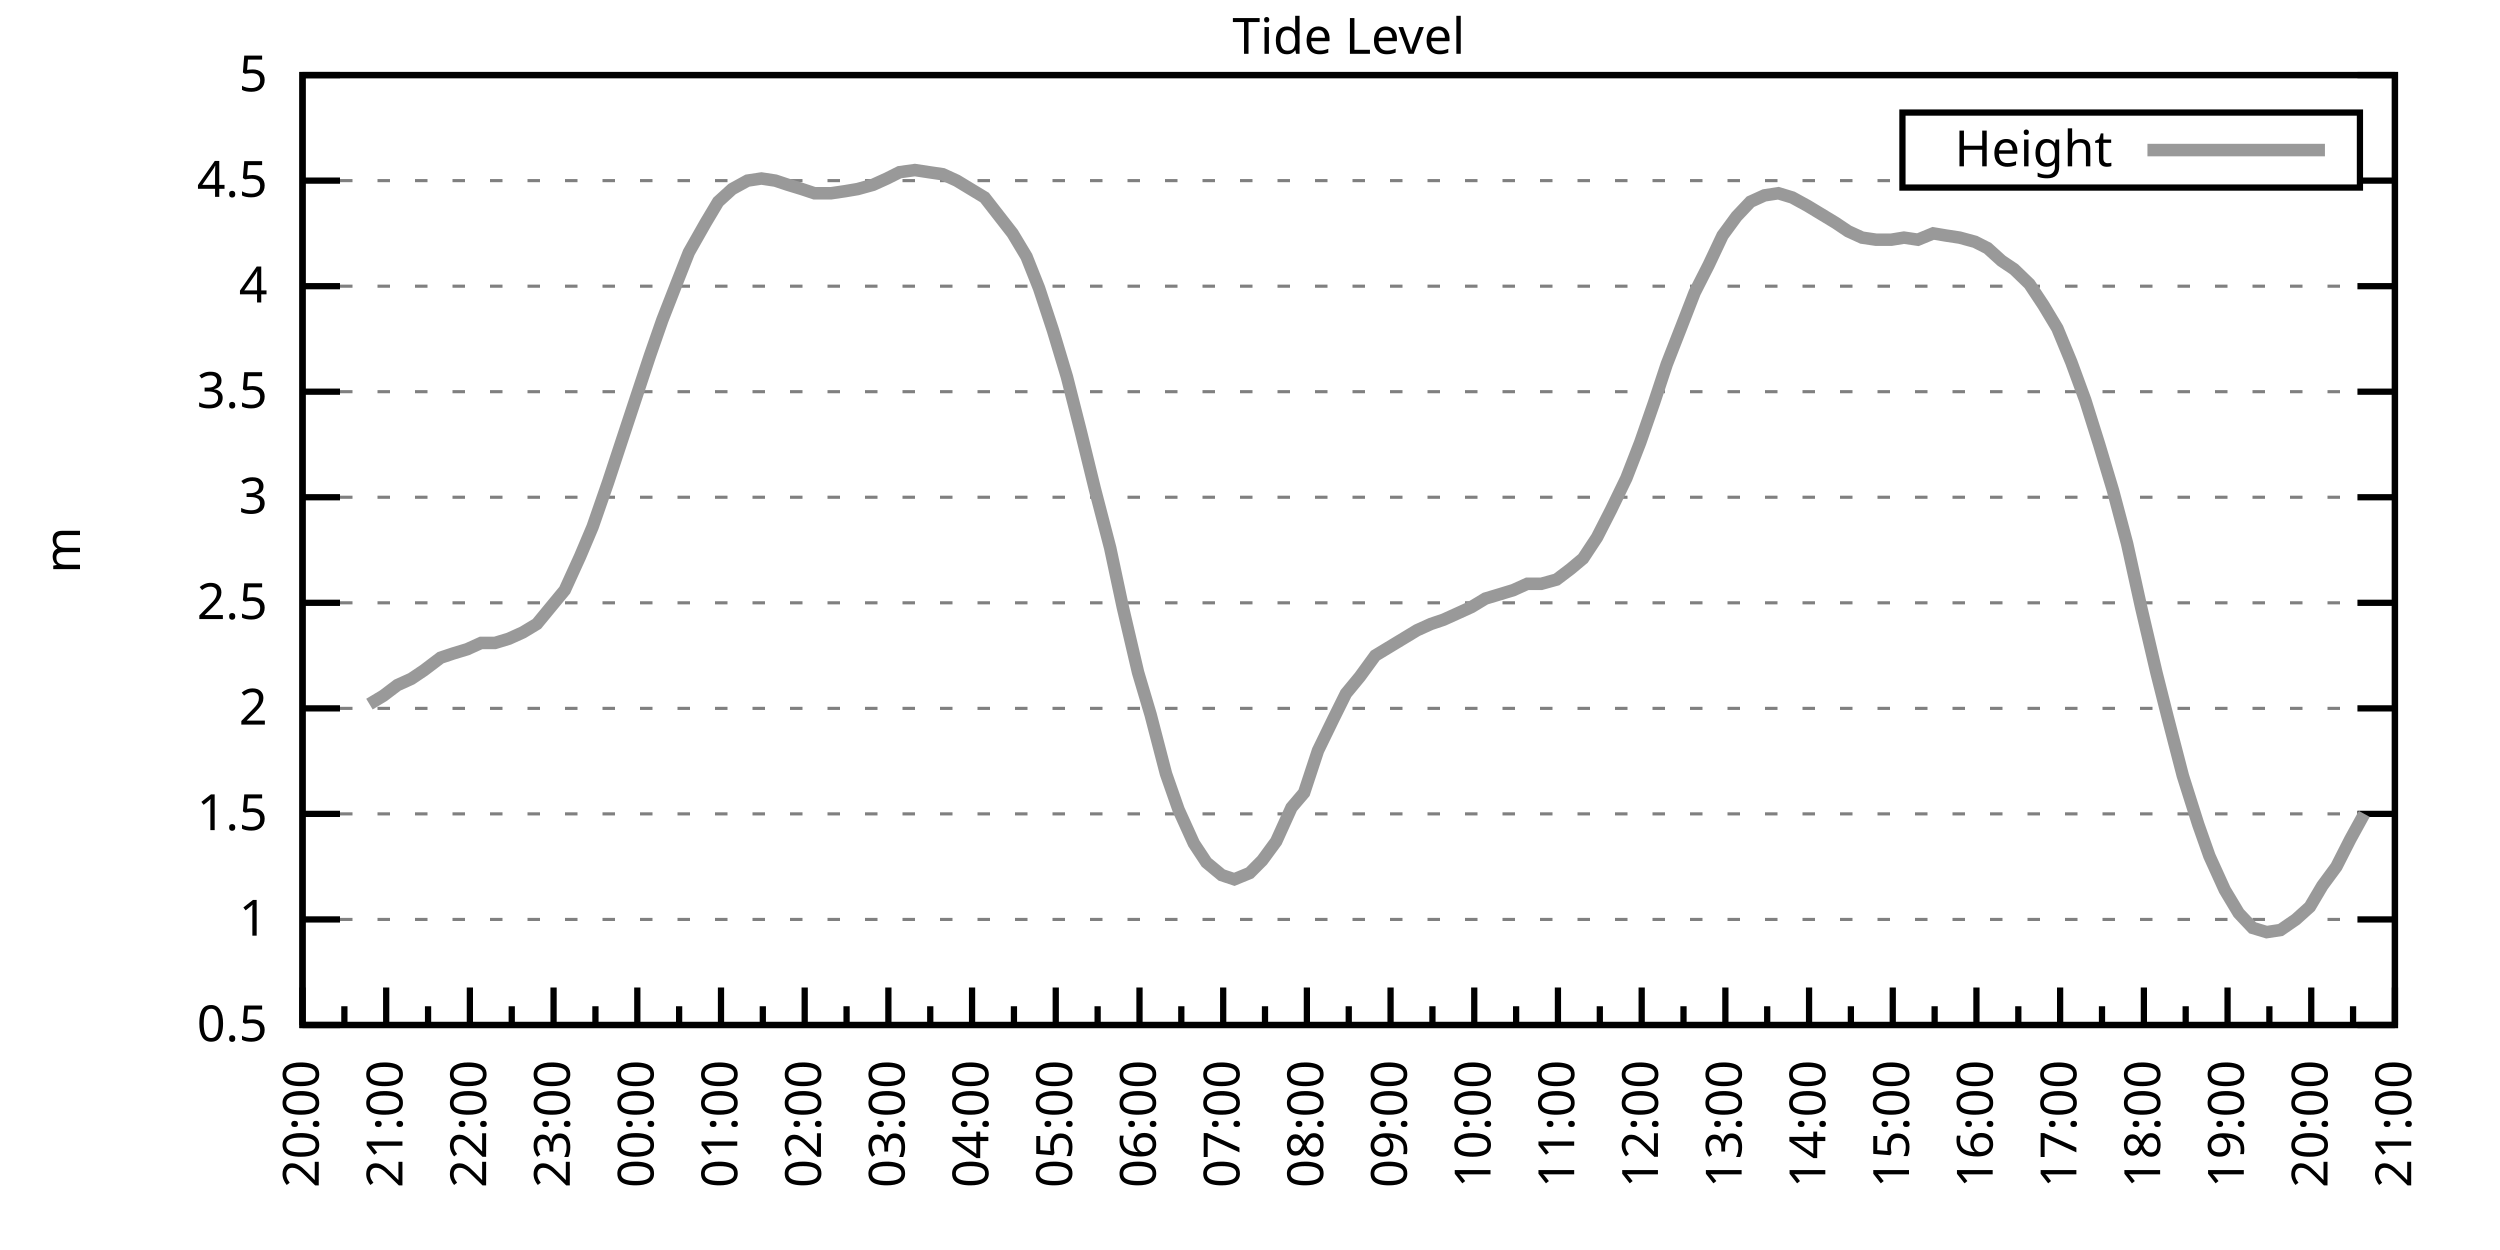
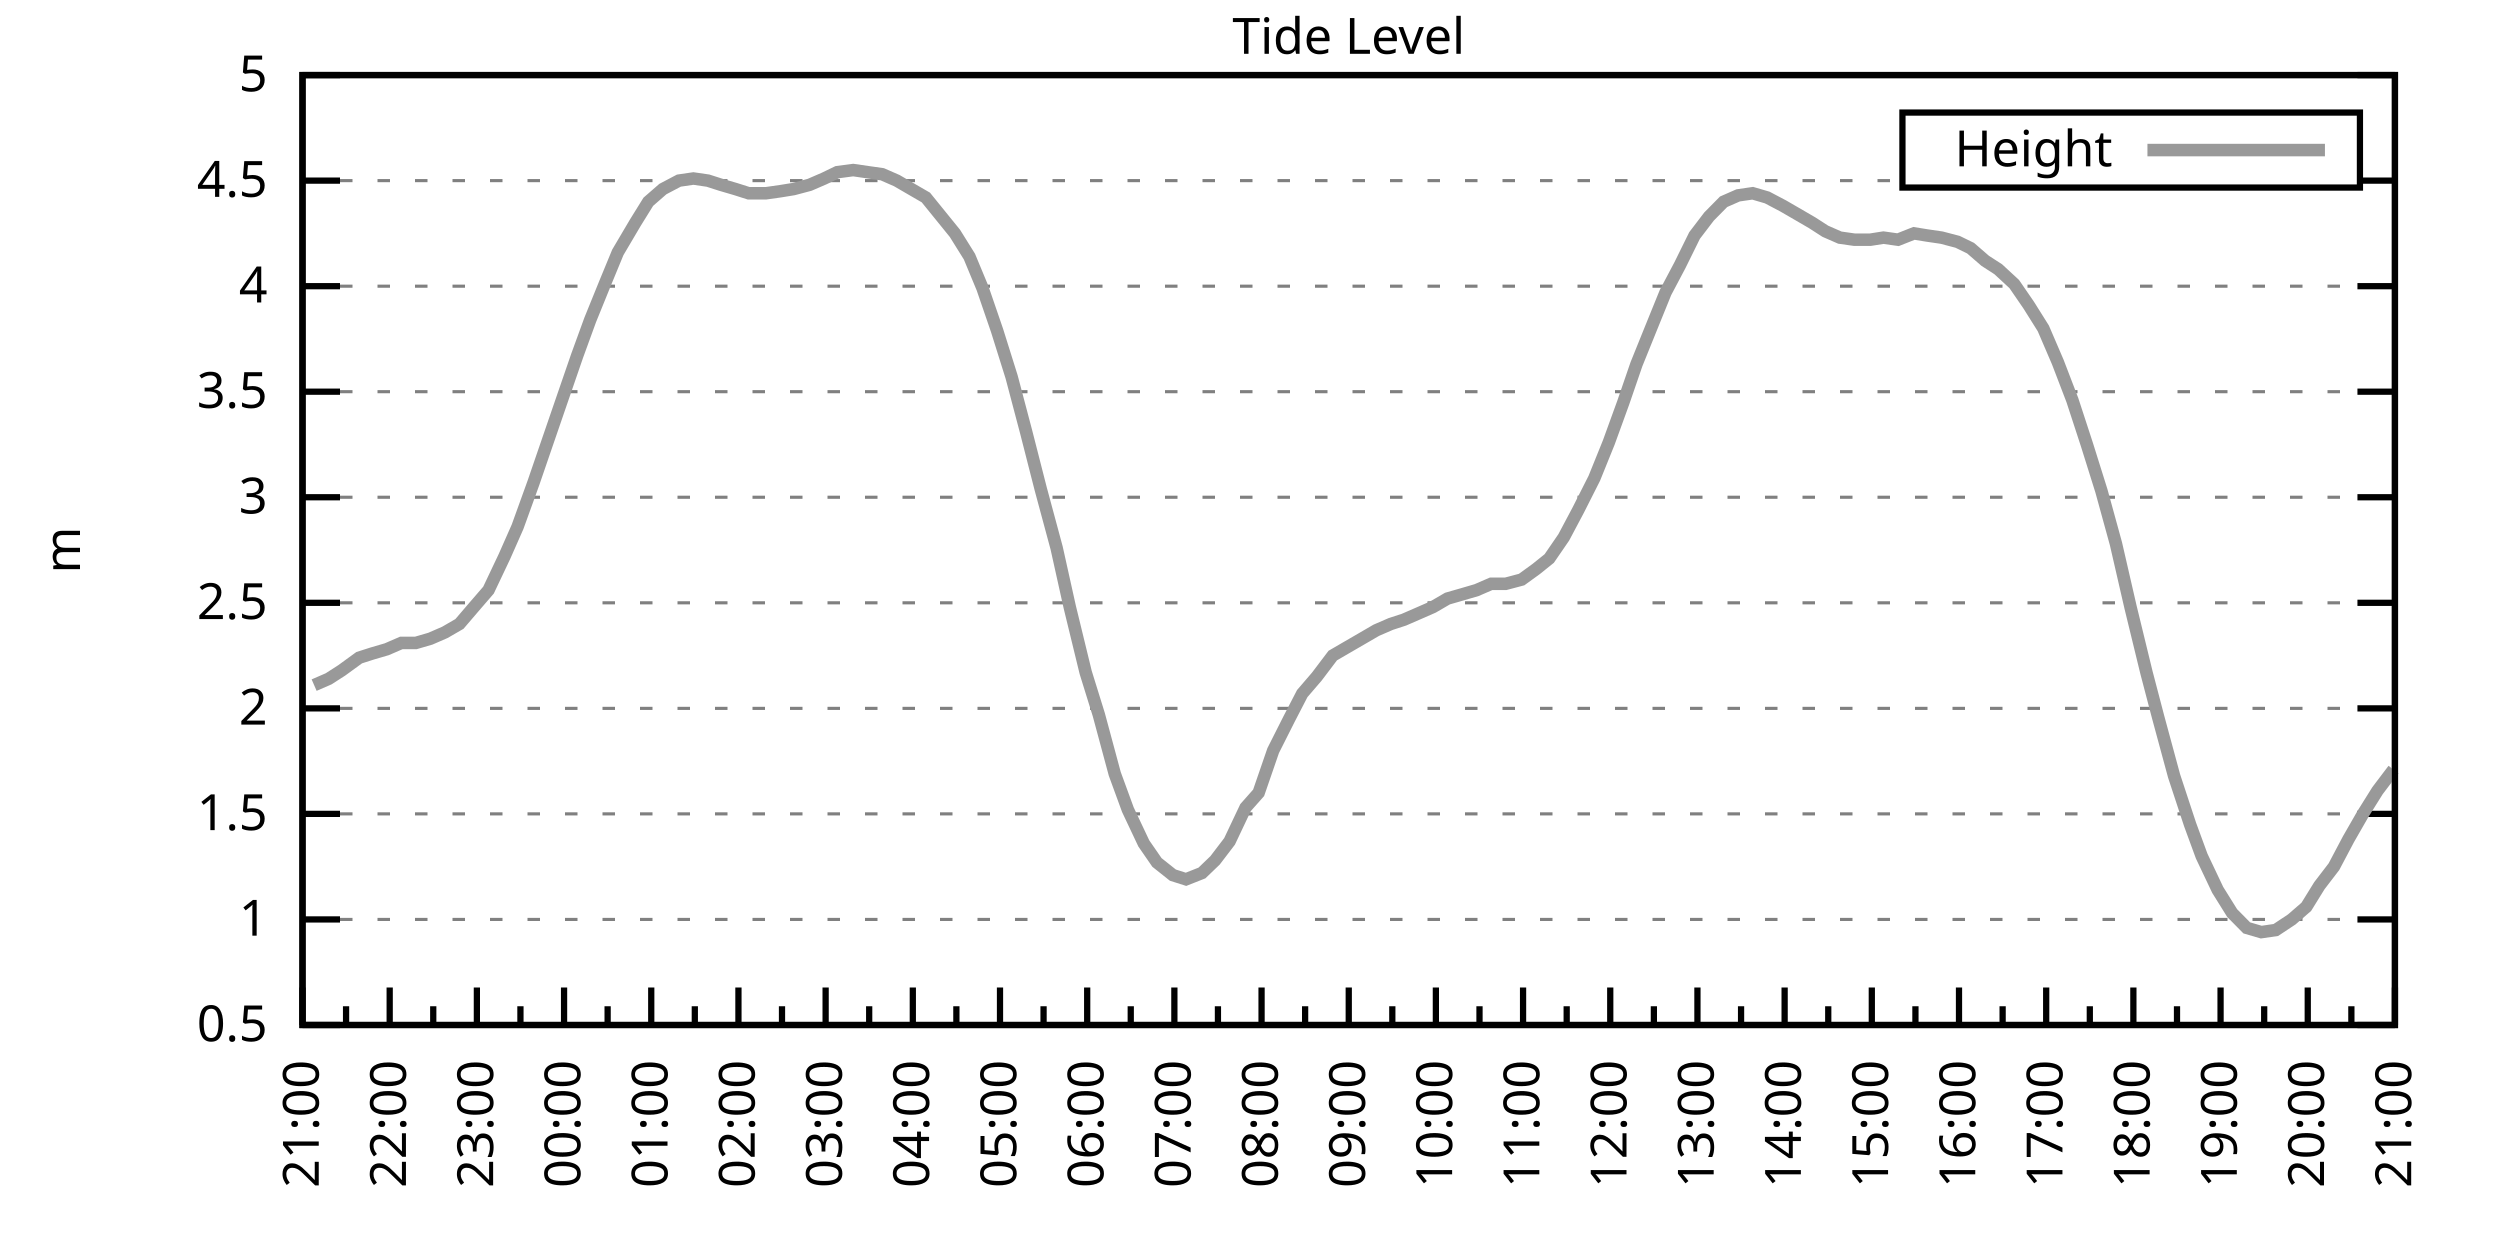
<svg xmlns="http://www.w3.org/2000/svg" xmlns:xlink="http://www.w3.org/1999/xlink" width="400" height="200" viewBox="0 0 400 200">
  <g id="gnuplot_canvas">
    <rect x="0" y="0" width="400" height="200" fill="none" />
    <defs>
      <circle id="gpDot" r="0.5" stroke-width="0.5" stroke="currentColor" />
      <path id="gpPt0" stroke-width="0.333" stroke="currentColor" d="M-1,0 h2 M0,-1 v2" />
      <path id="gpPt1" stroke-width="0.333" stroke="currentColor" d="M-1,-1 L1,1 M1,-1 L-1,1" />
      <path id="gpPt2" stroke-width="0.333" stroke="currentColor" d="M-1,0 L1,0 M0,-1 L0,1 M-1,-1 L1,1 M-1,1 L1,-1" />
      <rect id="gpPt3" stroke-width="0.333" stroke="currentColor" x="-1" y="-1" width="2" height="2" />
      <rect id="gpPt4" stroke-width="0.333" stroke="currentColor" fill="currentColor" x="-1" y="-1" width="2" height="2" />
      <circle id="gpPt5" stroke-width="0.333" stroke="currentColor" cx="0" cy="0" r="1" />
      <use xlink:href="#gpPt5" id="gpPt6" fill="currentColor" stroke="none" />
      <path id="gpPt7" stroke-width="0.333" stroke="currentColor" d="M0,-1.33 L-1.33,0.67 L1.33,0.67 z" />
      <use xlink:href="#gpPt7" id="gpPt8" fill="currentColor" stroke="none" />
      <use xlink:href="#gpPt7" id="gpPt9" stroke="currentColor" transform="rotate(180)" />
      <use xlink:href="#gpPt9" id="gpPt10" fill="currentColor" stroke="none" />
      <use xlink:href="#gpPt3" id="gpPt11" stroke="currentColor" transform="rotate(45)" />
      <use xlink:href="#gpPt11" id="gpPt12" fill="currentColor" stroke="none" />
      <path id="gpPt13" stroke-width="0.333" stroke="currentColor" d="M0,1.330 L1.265,0.411 L0.782,-1.067 L-0.782,-1.076 L-1.265,0.411 z" />
      <use xlink:href="#gpPt13" id="gpPt14" fill="currentColor" stroke="none" />
      <filter id="textbox" filterUnits="objectBoundingBox" x="0" y="0" height="1" width="1">
        <feFlood flood-color="white" flood-opacity="1" result="bgnd" />
        <feComposite in="SourceGraphic" in2="bgnd" operator="atop" />
      </filter>
      <filter id="greybox" filterUnits="objectBoundingBox" x="0" y="0" height="1" width="1">
        <feFlood flood-color="lightgrey" flood-opacity="1" result="grey" />
        <feComposite in="SourceGraphic" in2="grey" operator="atop" />
      </filter>
    </defs>
    <g fill="none" color="white" stroke="currentColor" stroke-width="1.00" stroke-linecap="butt" stroke-linejoin="miter">
</g>
    <g fill="none" color="black" stroke="currentColor" stroke-width="1.00" stroke-linecap="butt" stroke-linejoin="miter">
      <g stroke="none" shape-rendering="crispEdges">
        <polygon fill="rgb(255, 255, 255)" points="48.40,164.00 383.18,164.00 383.18,12.02 48.40,12.02 " />
      </g>
    </g>
    <g fill="none" color="black" stroke="currentColor" stroke-width="1.00" stroke-linecap="butt" stroke-linejoin="miter">
</g>
    <g fill="none" color="black" stroke="black" stroke-width="0.50" stroke-linecap="butt" stroke-linejoin="miter">
</g>
    <g fill="none" color="gray" stroke="currentColor" stroke-width="0.50" stroke-linecap="butt" stroke-linejoin="miter">
      <path stroke="gray" stroke-dasharray="2,4" class="gridline" d="M48.40,164.00 L383.19,164.00  " />
    </g>
    <g fill="none" color="gray" stroke="gray" stroke-width="1.00" stroke-linecap="butt" stroke-linejoin="miter">
</g>
    <g fill="none" color="black" stroke="currentColor" stroke-width="1.00" stroke-linecap="butt" stroke-linejoin="miter">
      <path stroke="black" d="M48.40,164.00 L54.40,164.00 M383.19,164.00 L377.19,164.00  " />
      <g transform="translate(42.80,166.60)" stroke="none" fill="black" font-family="Sans" font-size="8.00" text-anchor="end">
        <text>
          <tspan font-family="Sans"> 0.5</tspan>
        </text>
      </g>
    </g>
    <g fill="none" color="black" stroke="currentColor" stroke-width="1.00" stroke-linecap="butt" stroke-linejoin="miter">
</g>
    <g fill="none" color="black" stroke="black" stroke-width="0.50" stroke-linecap="butt" stroke-linejoin="miter">
</g>
    <g fill="none" color="gray" stroke="currentColor" stroke-width="0.50" stroke-linecap="butt" stroke-linejoin="miter">
      <path stroke="gray" stroke-dasharray="2,4" class="gridline" d="M48.40,147.11 L383.19,147.11  " />
    </g>
    <g fill="none" color="gray" stroke="gray" stroke-width="1.00" stroke-linecap="butt" stroke-linejoin="miter">
</g>
    <g fill="none" color="black" stroke="currentColor" stroke-width="1.00" stroke-linecap="butt" stroke-linejoin="miter">
      <path stroke="black" d="M48.40,147.11 L54.40,147.11 M383.19,147.11 L377.19,147.11  " />
      <g transform="translate(42.80,149.71)" stroke="none" fill="black" font-family="Sans" font-size="8.00" text-anchor="end">
        <text>
          <tspan font-family="Sans"> 1</tspan>
        </text>
      </g>
    </g>
    <g fill="none" color="black" stroke="currentColor" stroke-width="1.00" stroke-linecap="butt" stroke-linejoin="miter">
</g>
    <g fill="none" color="black" stroke="black" stroke-width="0.50" stroke-linecap="butt" stroke-linejoin="miter">
</g>
    <g fill="none" color="gray" stroke="currentColor" stroke-width="0.50" stroke-linecap="butt" stroke-linejoin="miter">
      <path stroke="gray" stroke-dasharray="2,4" class="gridline" d="M48.40,130.22 L383.19,130.22  " />
    </g>
    <g fill="none" color="gray" stroke="gray" stroke-width="1.00" stroke-linecap="butt" stroke-linejoin="miter">
</g>
    <g fill="none" color="black" stroke="currentColor" stroke-width="1.00" stroke-linecap="butt" stroke-linejoin="miter">
      <path stroke="black" d="M48.40,130.22 L54.40,130.22 M383.19,130.22 L377.19,130.22  " />
      <g transform="translate(42.80,132.82)" stroke="none" fill="black" font-family="Sans" font-size="8.00" text-anchor="end">
        <text>
          <tspan font-family="Sans"> 1.5</tspan>
        </text>
      </g>
    </g>
    <g fill="none" color="black" stroke="currentColor" stroke-width="1.00" stroke-linecap="butt" stroke-linejoin="miter">
</g>
    <g fill="none" color="black" stroke="black" stroke-width="0.50" stroke-linecap="butt" stroke-linejoin="miter">
</g>
    <g fill="none" color="gray" stroke="currentColor" stroke-width="0.50" stroke-linecap="butt" stroke-linejoin="miter">
      <path stroke="gray" stroke-dasharray="2,4" class="gridline" d="M48.40,113.34 L383.19,113.34  " />
    </g>
    <g fill="none" color="gray" stroke="gray" stroke-width="1.00" stroke-linecap="butt" stroke-linejoin="miter">
</g>
    <g fill="none" color="black" stroke="currentColor" stroke-width="1.00" stroke-linecap="butt" stroke-linejoin="miter">
      <path stroke="black" d="M48.40,113.34 L54.40,113.34 M383.19,113.34 L377.19,113.34  " />
      <g transform="translate(42.80,115.94)" stroke="none" fill="black" font-family="Sans" font-size="8.00" text-anchor="end">
        <text>
          <tspan font-family="Sans"> 2</tspan>
        </text>
      </g>
    </g>
    <g fill="none" color="black" stroke="currentColor" stroke-width="1.00" stroke-linecap="butt" stroke-linejoin="miter">
</g>
    <g fill="none" color="black" stroke="black" stroke-width="0.50" stroke-linecap="butt" stroke-linejoin="miter">
</g>
    <g fill="none" color="gray" stroke="currentColor" stroke-width="0.50" stroke-linecap="butt" stroke-linejoin="miter">
      <path stroke="gray" stroke-dasharray="2,4" class="gridline" d="M48.40,96.45 L383.19,96.45  " />
    </g>
    <g fill="none" color="gray" stroke="gray" stroke-width="1.00" stroke-linecap="butt" stroke-linejoin="miter">
</g>
    <g fill="none" color="black" stroke="currentColor" stroke-width="1.00" stroke-linecap="butt" stroke-linejoin="miter">
      <path stroke="black" d="M48.40,96.45 L54.40,96.45 M383.19,96.45 L377.19,96.45  " />
      <g transform="translate(42.80,99.05)" stroke="none" fill="black" font-family="Sans" font-size="8.00" text-anchor="end">
        <text>
          <tspan font-family="Sans"> 2.5</tspan>
        </text>
      </g>
    </g>
    <g fill="none" color="black" stroke="currentColor" stroke-width="1.00" stroke-linecap="butt" stroke-linejoin="miter">
</g>
    <g fill="none" color="black" stroke="black" stroke-width="0.50" stroke-linecap="butt" stroke-linejoin="miter">
</g>
    <g fill="none" color="gray" stroke="currentColor" stroke-width="0.50" stroke-linecap="butt" stroke-linejoin="miter">
      <path stroke="gray" stroke-dasharray="2,4" class="gridline" d="M48.40,79.56 L383.19,79.56  " />
    </g>
    <g fill="none" color="gray" stroke="gray" stroke-width="1.00" stroke-linecap="butt" stroke-linejoin="miter">
</g>
    <g fill="none" color="black" stroke="currentColor" stroke-width="1.00" stroke-linecap="butt" stroke-linejoin="miter">
      <path stroke="black" d="M48.40,79.56 L54.40,79.56 M383.19,79.56 L377.19,79.56  " />
      <g transform="translate(42.80,82.16)" stroke="none" fill="black" font-family="Sans" font-size="8.00" text-anchor="end">
        <text>
          <tspan font-family="Sans"> 3</tspan>
        </text>
      </g>
    </g>
    <g fill="none" color="black" stroke="currentColor" stroke-width="1.00" stroke-linecap="butt" stroke-linejoin="miter">
</g>
    <g fill="none" color="black" stroke="black" stroke-width="0.50" stroke-linecap="butt" stroke-linejoin="miter">
</g>
    <g fill="none" color="gray" stroke="currentColor" stroke-width="0.50" stroke-linecap="butt" stroke-linejoin="miter">
      <path stroke="gray" stroke-dasharray="2,4" class="gridline" d="M48.40,62.67 L383.19,62.67  " />
    </g>
    <g fill="none" color="gray" stroke="gray" stroke-width="1.00" stroke-linecap="butt" stroke-linejoin="miter">
</g>
    <g fill="none" color="black" stroke="currentColor" stroke-width="1.00" stroke-linecap="butt" stroke-linejoin="miter">
      <path stroke="black" d="M48.40,62.67 L54.40,62.67 M383.19,62.67 L377.19,62.67  " />
      <g transform="translate(42.80,65.27)" stroke="none" fill="black" font-family="Sans" font-size="8.00" text-anchor="end">
        <text>
          <tspan font-family="Sans"> 3.5</tspan>
        </text>
      </g>
    </g>
    <g fill="none" color="black" stroke="currentColor" stroke-width="1.00" stroke-linecap="butt" stroke-linejoin="miter">
</g>
    <g fill="none" color="black" stroke="black" stroke-width="0.50" stroke-linecap="butt" stroke-linejoin="miter">
</g>
    <g fill="none" color="gray" stroke="currentColor" stroke-width="0.50" stroke-linecap="butt" stroke-linejoin="miter">
      <path stroke="gray" stroke-dasharray="2,4" class="gridline" d="M48.40,45.79 L383.19,45.79  " />
    </g>
    <g fill="none" color="gray" stroke="gray" stroke-width="1.00" stroke-linecap="butt" stroke-linejoin="miter">
</g>
    <g fill="none" color="black" stroke="currentColor" stroke-width="1.00" stroke-linecap="butt" stroke-linejoin="miter">
      <path stroke="black" d="M48.40,45.79 L54.40,45.79 M383.19,45.79 L377.19,45.79  " />
      <g transform="translate(42.80,48.39)" stroke="none" fill="black" font-family="Sans" font-size="8.00" text-anchor="end">
        <text>
          <tspan font-family="Sans"> 4</tspan>
        </text>
      </g>
    </g>
    <g fill="none" color="black" stroke="currentColor" stroke-width="1.00" stroke-linecap="butt" stroke-linejoin="miter">
</g>
    <g fill="none" color="black" stroke="black" stroke-width="0.50" stroke-linecap="butt" stroke-linejoin="miter">
</g>
    <g fill="none" color="gray" stroke="currentColor" stroke-width="0.50" stroke-linecap="butt" stroke-linejoin="miter">
      <path stroke="gray" stroke-dasharray="2,4" class="gridline" d="M48.40,28.90 L304.39,28.90 M377.59,28.90 L383.19,28.90  " />
    </g>
    <g fill="none" color="gray" stroke="gray" stroke-width="1.00" stroke-linecap="butt" stroke-linejoin="miter">
</g>
    <g fill="none" color="black" stroke="currentColor" stroke-width="1.00" stroke-linecap="butt" stroke-linejoin="miter">
      <path stroke="black" d="M48.40,28.90 L54.40,28.90 M383.19,28.90 L377.19,28.90  " />
      <g transform="translate(42.80,31.50)" stroke="none" fill="black" font-family="Sans" font-size="8.00" text-anchor="end">
        <text>
          <tspan font-family="Sans"> 4.5</tspan>
        </text>
      </g>
    </g>
    <g fill="none" color="black" stroke="currentColor" stroke-width="1.00" stroke-linecap="butt" stroke-linejoin="miter">
</g>
    <g fill="none" color="black" stroke="black" stroke-width="0.50" stroke-linecap="butt" stroke-linejoin="miter">
</g>
    <g fill="none" color="gray" stroke="currentColor" stroke-width="0.50" stroke-linecap="butt" stroke-linejoin="miter">
      <path stroke="gray" stroke-dasharray="2,4" class="gridline" d="M48.40,12.01 L383.19,12.01  " />
    </g>
    <g fill="none" color="gray" stroke="gray" stroke-width="1.00" stroke-linecap="butt" stroke-linejoin="miter">
</g>
    <g fill="none" color="black" stroke="currentColor" stroke-width="1.00" stroke-linecap="butt" stroke-linejoin="miter">
      <path stroke="black" d="M48.40,12.01 L54.40,12.01 M383.19,12.01 L377.19,12.01  " />
      <g transform="translate(42.80,14.61)" stroke="none" fill="black" font-family="Sans" font-size="8.00" text-anchor="end">
        <text>
          <tspan font-family="Sans"> 5</tspan>
        </text>
      </g>
    </g>
    <g fill="none" color="black" stroke="currentColor" stroke-width="1.00" stroke-linecap="butt" stroke-linejoin="miter">
      <path stroke="black" d="M48.40,164.00 L48.40,158.00  " />
      <g transform="translate(51.00,169.60) rotate(270)" stroke="none" fill="black" font-family="Sans" font-size="8.00" text-anchor="end">
        <text>
+           <tspan font-family="Sans">21:00</tspan>
+         </text>
+       </g>
+     </g>
+     <g fill="none" color="black" stroke="currentColor" stroke-width="1.00" stroke-linecap="butt" stroke-linejoin="miter">
+       <path stroke="black" d="M55.37,164.00 L55.37,161.00 M62.35,164.00 L62.35,158.00  " />
+       <g transform="translate(64.95,169.60) rotate(270)" stroke="none" fill="black" font-family="Sans" font-size="8.00" text-anchor="end">
+         <text>
+           <tspan font-family="Sans">22:00</tspan>
+         </text>
+       </g>
+     </g>
+     <g fill="none" color="black" stroke="currentColor" stroke-width="1.00" stroke-linecap="butt" stroke-linejoin="miter">
+       <path stroke="black" d="M69.32,164.00 L69.32,161.00 M76.30,164.00 L76.30,158.00  " />
+       <g transform="translate(78.90,169.60) rotate(270)" stroke="none" fill="black" font-family="Sans" font-size="8.00" text-anchor="end">
+         <text>
+           <tspan font-family="Sans">23:00</tspan>
+         </text>
+       </g>
+     </g>
+     <g fill="none" color="black" stroke="currentColor" stroke-width="1.00" stroke-linecap="butt" stroke-linejoin="miter">
+       <path stroke="black" d="M83.27,164.00 L83.27,161.00 M90.25,164.00 L90.25,158.00  " />
+       <g transform="translate(92.85,169.60) rotate(270)" stroke="none" fill="black" font-family="Sans" font-size="8.00" text-anchor="end">
+         <text>
+           <tspan font-family="Sans">00:00</tspan>
+         </text>
+       </g>
+     </g>
+     <g fill="none" color="black" stroke="currentColor" stroke-width="1.00" stroke-linecap="butt" stroke-linejoin="miter">
+       <path stroke="black" d="M97.22,164.00 L97.22,161.00 M104.20,164.00 L104.20,158.00  " />
+       <g transform="translate(106.80,169.60) rotate(270)" stroke="none" fill="black" font-family="Sans" font-size="8.00" text-anchor="end">
+         <text>
+           <tspan font-family="Sans">01:00</tspan>
+         </text>
+       </g>
+     </g>
+     <g fill="none" color="black" stroke="currentColor" stroke-width="1.00" stroke-linecap="butt" stroke-linejoin="miter">
+       <path stroke="black" d="M111.17,164.00 L111.17,161.00 M118.15,164.00 L118.15,158.00  " />
+       <g transform="translate(120.75,169.60) rotate(270)" stroke="none" fill="black" font-family="Sans" font-size="8.00" text-anchor="end">
+         <text>
+           <tspan font-family="Sans">02:00</tspan>
+         </text>
+       </g>
+     </g>
+     <g fill="none" color="black" stroke="currentColor" stroke-width="1.00" stroke-linecap="butt" stroke-linejoin="miter">
+       <path stroke="black" d="M125.12,164.00 L125.12,161.00 M132.10,164.00 L132.10,158.00  " />
+       <g transform="translate(134.70,169.60) rotate(270)" stroke="none" fill="black" font-family="Sans" font-size="8.00" text-anchor="end">
+         <text>
+           <tspan font-family="Sans">03:00</tspan>
+         </text>
+       </g>
+     </g>
+     <g fill="none" color="black" stroke="currentColor" stroke-width="1.00" stroke-linecap="butt" stroke-linejoin="miter">
+       <path stroke="black" d="M139.07,164.00 L139.07,161.00 M146.05,164.00 L146.05,158.00  " />
+       <g transform="translate(148.65,169.60) rotate(270)" stroke="none" fill="black" font-family="Sans" font-size="8.00" text-anchor="end">
+         <text>
+           <tspan font-family="Sans">04:00</tspan>
+         </text>
+       </g>
+     </g>
+     <g fill="none" color="black" stroke="currentColor" stroke-width="1.00" stroke-linecap="butt" stroke-linejoin="miter">
+       <path stroke="black" d="M153.02,164.00 L153.02,161.00 M160.00,164.00 L160.00,158.00  " />
+       <g transform="translate(162.60,169.60) rotate(270)" stroke="none" fill="black" font-family="Sans" font-size="8.00" text-anchor="end">
+         <text>
+           <tspan font-family="Sans">05:00</tspan>
+         </text>
+       </g>
+     </g>
+     <g fill="none" color="black" stroke="currentColor" stroke-width="1.00" stroke-linecap="butt" stroke-linejoin="miter">
+       <path stroke="black" d="M166.97,164.00 L166.97,161.00 M173.95,164.00 L173.95,158.00  " />
+       <g transform="translate(176.55,169.60) rotate(270)" stroke="none" fill="black" font-family="Sans" font-size="8.00" text-anchor="end">
+         <text>
+           <tspan font-family="Sans">06:00</tspan>
+         </text>
+       </g>
+     </g>
+     <g fill="none" color="black" stroke="currentColor" stroke-width="1.00" stroke-linecap="butt" stroke-linejoin="miter">
+       <path stroke="black" d="M180.92,164.00 L180.92,161.00 M187.90,164.00 L187.90,158.00  " />
+       <g transform="translate(190.50,169.60) rotate(270)" stroke="none" fill="black" font-family="Sans" font-size="8.00" text-anchor="end">
+         <text>
+           <tspan font-family="Sans">07:00</tspan>
+         </text>
+       </g>
+     </g>
+     <g fill="none" color="black" stroke="currentColor" stroke-width="1.00" stroke-linecap="butt" stroke-linejoin="miter">
+       <path stroke="black" d="M194.87,164.00 L194.87,161.00 M201.85,164.00 L201.85,158.00  " />
+       <g transform="translate(204.45,169.60) rotate(270)" stroke="none" fill="black" font-family="Sans" font-size="8.00" text-anchor="end">
+         <text>
+           <tspan font-family="Sans">08:00</tspan>
+         </text>
+       </g>
+     </g>
+     <g fill="none" color="black" stroke="currentColor" stroke-width="1.00" stroke-linecap="butt" stroke-linejoin="miter">
+       <path stroke="black" d="M208.82,164.00 L208.82,161.00 M215.80,164.00 L215.80,158.00  " />
+       <g transform="translate(218.40,169.60) rotate(270)" stroke="none" fill="black" font-family="Sans" font-size="8.00" text-anchor="end">
+         <text>
+           <tspan font-family="Sans">09:00</tspan>
+         </text>
+       </g>
+     </g>
+     <g fill="none" color="black" stroke="currentColor" stroke-width="1.00" stroke-linecap="butt" stroke-linejoin="miter">
+       <path stroke="black" d="M222.77,164.00 L222.77,161.00 M229.74,164.00 L229.74,158.00  " />
+       <g transform="translate(232.34,169.60) rotate(270)" stroke="none" fill="black" font-family="Sans" font-size="8.00" text-anchor="end">
+         <text>
+           <tspan font-family="Sans">10:00</tspan>
+         </text>
+       </g>
+     </g>
+     <g fill="none" color="black" stroke="currentColor" stroke-width="1.00" stroke-linecap="butt" stroke-linejoin="miter">
+       <path stroke="black" d="M236.72,164.00 L236.72,161.00 M243.69,164.00 L243.69,158.00  " />
+       <g transform="translate(246.29,169.60) rotate(270)" stroke="none" fill="black" font-family="Sans" font-size="8.00" text-anchor="end">
+         <text>
+           <tspan font-family="Sans">11:00</tspan>
+         </text>
+       </g>
+     </g>
+     <g fill="none" color="black" stroke="currentColor" stroke-width="1.00" stroke-linecap="butt" stroke-linejoin="miter">
+       <path stroke="black" d="M250.67,164.00 L250.67,161.00 M257.64,164.00 L257.64,158.00  " />
+       <g transform="translate(260.24,169.60) rotate(270)" stroke="none" fill="black" font-family="Sans" font-size="8.00" text-anchor="end">
+         <text>
+           <tspan font-family="Sans">12:00</tspan>
+         </text>
+       </g>
+     </g>
+     <g fill="none" color="black" stroke="currentColor" stroke-width="1.00" stroke-linecap="butt" stroke-linejoin="miter">
+       <path stroke="black" d="M264.62,164.00 L264.62,161.00 M271.59,164.00 L271.59,158.00  " />
+       <g transform="translate(274.19,169.60) rotate(270)" stroke="none" fill="black" font-family="Sans" font-size="8.00" text-anchor="end">
+         <text>
+           <tspan font-family="Sans">13:00</tspan>
+         </text>
+       </g>
+     </g>
+     <g fill="none" color="black" stroke="currentColor" stroke-width="1.00" stroke-linecap="butt" stroke-linejoin="miter">
+       <path stroke="black" d="M278.57,164.00 L278.57,161.00 M285.54,164.00 L285.54,158.00  " />
+       <g transform="translate(288.14,169.60) rotate(270)" stroke="none" fill="black" font-family="Sans" font-size="8.00" text-anchor="end">
+         <text>
+           <tspan font-family="Sans">14:00</tspan>
+         </text>
+       </g>
+     </g>
+     <g fill="none" color="black" stroke="currentColor" stroke-width="1.00" stroke-linecap="butt" stroke-linejoin="miter">
+       <path stroke="black" d="M292.52,164.00 L292.52,161.00 M299.49,164.00 L299.49,158.00  " />
+       <g transform="translate(302.09,169.60) rotate(270)" stroke="none" fill="black" font-family="Sans" font-size="8.00" text-anchor="end">
+         <text>
+           <tspan font-family="Sans">15:00</tspan>
+         </text>
+       </g>
+     </g>
+     <g fill="none" color="black" stroke="currentColor" stroke-width="1.00" stroke-linecap="butt" stroke-linejoin="miter">
+       <path stroke="black" d="M306.47,164.00 L306.47,161.00 M313.44,164.00 L313.44,158.00  " />
+       <g transform="translate(316.04,169.60) rotate(270)" stroke="none" fill="black" font-family="Sans" font-size="8.00" text-anchor="end">
+         <text>
+           <tspan font-family="Sans">16:00</tspan>
+         </text>
+       </g>
+     </g>
+     <g fill="none" color="black" stroke="currentColor" stroke-width="1.00" stroke-linecap="butt" stroke-linejoin="miter">
+       <path stroke="black" d="M320.42,164.00 L320.42,161.00 M327.39,164.00 L327.39,158.00  " />
+       <g transform="translate(329.99,169.60) rotate(270)" stroke="none" fill="black" font-family="Sans" font-size="8.00" text-anchor="end">
+         <text>
+           <tspan font-family="Sans">17:00</tspan>
+         </text>
+       </g>
+     </g>
+     <g fill="none" color="black" stroke="currentColor" stroke-width="1.00" stroke-linecap="butt" stroke-linejoin="miter">
+       <path stroke="black" d="M334.37,164.00 L334.37,161.00 M341.34,164.00 L341.34,158.00  " />
+       <g transform="translate(343.94,169.60) rotate(270)" stroke="none" fill="black" font-family="Sans" font-size="8.00" text-anchor="end">
+         <text>
+           <tspan font-family="Sans">18:00</tspan>
+         </text>
+       </g>
+     </g>
+     <g fill="none" color="black" stroke="currentColor" stroke-width="1.00" stroke-linecap="butt" stroke-linejoin="miter">
+       <path stroke="black" d="M348.32,164.00 L348.32,161.00 M355.29,164.00 L355.29,158.00  " />
+       <g transform="translate(357.89,169.60) rotate(270)" stroke="none" fill="black" font-family="Sans" font-size="8.00" text-anchor="end">
+         <text>
+           <tspan font-family="Sans">19:00</tspan>
+         </text>
+       </g>
+     </g>
+     <g fill="none" color="black" stroke="currentColor" stroke-width="1.00" stroke-linecap="butt" stroke-linejoin="miter">
+       <path stroke="black" d="M362.27,164.00 L362.27,161.00 M369.24,164.00 L369.24,158.00  " />
+       <g transform="translate(371.84,169.60) rotate(270)" stroke="none" fill="black" font-family="Sans" font-size="8.00" text-anchor="end">
+         <text>
          <tspan font-family="Sans">20:00</tspan>
        </text>
      </g>
    </g>
    <g fill="none" color="black" stroke="currentColor" stroke-width="1.00" stroke-linecap="butt" stroke-linejoin="miter">
-       <path stroke="black" d="M55.10,164.00 L55.10,161.00 M61.79,164.00 L61.79,158.00  " />
-       <g transform="translate(64.39,169.60) rotate(270)" stroke="none" fill="black" font-family="Sans" font-size="8.00" text-anchor="end">
-         <text>
-           <tspan font-family="Sans">21:00</tspan>
-         </text>
-       </g>
-     </g>
-     <g fill="none" color="black" stroke="currentColor" stroke-width="1.00" stroke-linecap="butt" stroke-linejoin="miter">
-       <path stroke="black" d="M68.49,164.00 L68.49,161.00 M75.18,164.00 L75.18,158.00  " />
-       <g transform="translate(77.78,169.60) rotate(270)" stroke="none" fill="black" font-family="Sans" font-size="8.00" text-anchor="end">
-         <text>
-           <tspan font-family="Sans">22:00</tspan>
-         </text>
-       </g>
-     </g>
-     <g fill="none" color="black" stroke="currentColor" stroke-width="1.00" stroke-linecap="butt" stroke-linejoin="miter">
-       <path stroke="black" d="M81.88,164.00 L81.88,161.00 M88.57,164.00 L88.57,158.00  " />
-       <g transform="translate(91.17,169.60) rotate(270)" stroke="none" fill="black" font-family="Sans" font-size="8.00" text-anchor="end">
-         <text>
-           <tspan font-family="Sans">23:00</tspan>
-         </text>
-       </g>
-     </g>
-     <g fill="none" color="black" stroke="currentColor" stroke-width="1.00" stroke-linecap="butt" stroke-linejoin="miter">
-       <path stroke="black" d="M95.27,164.00 L95.27,161.00 M101.97,164.00 L101.97,158.00  " />
-       <g transform="translate(104.57,169.60) rotate(270)" stroke="none" fill="black" font-family="Sans" font-size="8.00" text-anchor="end">
-         <text>
-           <tspan font-family="Sans">00:00</tspan>
-         </text>
-       </g>
-     </g>
-     <g fill="none" color="black" stroke="currentColor" stroke-width="1.00" stroke-linecap="butt" stroke-linejoin="miter">
-       <path stroke="black" d="M108.66,164.00 L108.66,161.00 M115.36,164.00 L115.36,158.00  " />
-       <g transform="translate(117.96,169.60) rotate(270)" stroke="none" fill="black" font-family="Sans" font-size="8.00" text-anchor="end">
-         <text>
-           <tspan font-family="Sans">01:00</tspan>
-         </text>
-       </g>
-     </g>
-     <g fill="none" color="black" stroke="currentColor" stroke-width="1.00" stroke-linecap="butt" stroke-linejoin="miter">
-       <path stroke="black" d="M122.05,164.00 L122.05,161.00 M128.75,164.00 L128.75,158.00  " />
-       <g transform="translate(131.35,169.60) rotate(270)" stroke="none" fill="black" font-family="Sans" font-size="8.00" text-anchor="end">
-         <text>
-           <tspan font-family="Sans">02:00</tspan>
-         </text>
-       </g>
-     </g>
-     <g fill="none" color="black" stroke="currentColor" stroke-width="1.00" stroke-linecap="butt" stroke-linejoin="miter">
-       <path stroke="black" d="M135.45,164.00 L135.45,161.00 M142.14,164.00 L142.14,158.00  " />
-       <g transform="translate(144.74,169.60) rotate(270)" stroke="none" fill="black" font-family="Sans" font-size="8.00" text-anchor="end">
-         <text>
-           <tspan font-family="Sans">03:00</tspan>
-         </text>
-       </g>
-     </g>
-     <g fill="none" color="black" stroke="currentColor" stroke-width="1.00" stroke-linecap="butt" stroke-linejoin="miter">
-       <path stroke="black" d="M148.84,164.00 L148.84,161.00 M155.53,164.00 L155.53,158.00  " />
-       <g transform="translate(158.13,169.60) rotate(270)" stroke="none" fill="black" font-family="Sans" font-size="8.00" text-anchor="end">
-         <text>
-           <tspan font-family="Sans">04:00</tspan>
-         </text>
-       </g>
-     </g>
-     <g fill="none" color="black" stroke="currentColor" stroke-width="1.00" stroke-linecap="butt" stroke-linejoin="miter">
-       <path stroke="black" d="M162.23,164.00 L162.23,161.00 M168.92,164.00 L168.92,158.00  " />
-       <g transform="translate(171.52,169.60) rotate(270)" stroke="none" fill="black" font-family="Sans" font-size="8.00" text-anchor="end">
-         <text>
-           <tspan font-family="Sans">05:00</tspan>
-         </text>
-       </g>
-     </g>
-     <g fill="none" color="black" stroke="currentColor" stroke-width="1.00" stroke-linecap="butt" stroke-linejoin="miter">
-       <path stroke="black" d="M175.62,164.00 L175.62,161.00 M182.32,164.00 L182.32,158.00  " />
-       <g transform="translate(184.92,169.60) rotate(270)" stroke="none" fill="black" font-family="Sans" font-size="8.00" text-anchor="end">
-         <text>
-           <tspan font-family="Sans">06:00</tspan>
-         </text>
-       </g>
-     </g>
-     <g fill="none" color="black" stroke="currentColor" stroke-width="1.00" stroke-linecap="butt" stroke-linejoin="miter">
-       <path stroke="black" d="M189.01,164.00 L189.01,161.00 M195.71,164.00 L195.71,158.00  " />
-       <g transform="translate(198.31,169.60) rotate(270)" stroke="none" fill="black" font-family="Sans" font-size="8.00" text-anchor="end">
-         <text>
-           <tspan font-family="Sans">07:00</tspan>
-         </text>
-       </g>
-     </g>
-     <g fill="none" color="black" stroke="currentColor" stroke-width="1.00" stroke-linecap="butt" stroke-linejoin="miter">
-       <path stroke="black" d="M202.40,164.00 L202.40,161.00 M209.10,164.00 L209.10,158.00  " />
-       <g transform="translate(211.70,169.60) rotate(270)" stroke="none" fill="black" font-family="Sans" font-size="8.00" text-anchor="end">
-         <text>
-           <tspan font-family="Sans">08:00</tspan>
-         </text>
-       </g>
-     </g>
-     <g fill="none" color="black" stroke="currentColor" stroke-width="1.00" stroke-linecap="butt" stroke-linejoin="miter">
-       <path stroke="black" d="M215.80,164.00 L215.80,161.00 M222.49,164.00 L222.49,158.00  " />
-       <g transform="translate(225.09,169.60) rotate(270)" stroke="none" fill="black" font-family="Sans" font-size="8.00" text-anchor="end">
-         <text>
-           <tspan font-family="Sans">09:00</tspan>
-         </text>
-       </g>
-     </g>
-     <g fill="none" color="black" stroke="currentColor" stroke-width="1.00" stroke-linecap="butt" stroke-linejoin="miter">
-       <path stroke="black" d="M229.19,164.00 L229.19,161.00 M235.88,164.00 L235.88,158.00  " />
-       <g transform="translate(238.48,169.60) rotate(270)" stroke="none" fill="black" font-family="Sans" font-size="8.00" text-anchor="end">
-         <text>
-           <tspan font-family="Sans">10:00</tspan>
-         </text>
-       </g>
-     </g>
-     <g fill="none" color="black" stroke="currentColor" stroke-width="1.00" stroke-linecap="butt" stroke-linejoin="miter">
-       <path stroke="black" d="M242.58,164.00 L242.58,161.00 M249.27,164.00 L249.27,158.00  " />
-       <g transform="translate(251.87,169.60) rotate(270)" stroke="none" fill="black" font-family="Sans" font-size="8.00" text-anchor="end">
-         <text>
-           <tspan font-family="Sans">11:00</tspan>
-         </text>
-       </g>
-     </g>
-     <g fill="none" color="black" stroke="currentColor" stroke-width="1.00" stroke-linecap="butt" stroke-linejoin="miter">
-       <path stroke="black" d="M255.97,164.00 L255.97,161.00 M262.67,164.00 L262.67,158.00  " />
-       <g transform="translate(265.27,169.60) rotate(270)" stroke="none" fill="black" font-family="Sans" font-size="8.00" text-anchor="end">
-         <text>
-           <tspan font-family="Sans">12:00</tspan>
-         </text>
-       </g>
-     </g>
-     <g fill="none" color="black" stroke="currentColor" stroke-width="1.00" stroke-linecap="butt" stroke-linejoin="miter">
-       <path stroke="black" d="M269.36,164.00 L269.36,161.00 M276.06,164.00 L276.06,158.00  " />
-       <g transform="translate(278.66,169.60) rotate(270)" stroke="none" fill="black" font-family="Sans" font-size="8.00" text-anchor="end">
-         <text>
-           <tspan font-family="Sans">13:00</tspan>
-         </text>
-       </g>
-     </g>
-     <g fill="none" color="black" stroke="currentColor" stroke-width="1.00" stroke-linecap="butt" stroke-linejoin="miter">
-       <path stroke="black" d="M282.75,164.00 L282.75,161.00 M289.45,164.00 L289.45,158.00  " />
-       <g transform="translate(292.05,169.60) rotate(270)" stroke="none" fill="black" font-family="Sans" font-size="8.00" text-anchor="end">
-         <text>
-           <tspan font-family="Sans">14:00</tspan>
-         </text>
-       </g>
-     </g>
-     <g fill="none" color="black" stroke="currentColor" stroke-width="1.00" stroke-linecap="butt" stroke-linejoin="miter">
-       <path stroke="black" d="M296.14,164.00 L296.14,161.00 M302.84,164.00 L302.84,158.00  " />
-       <g transform="translate(305.44,169.60) rotate(270)" stroke="none" fill="black" font-family="Sans" font-size="8.00" text-anchor="end">
-         <text>
-           <tspan font-family="Sans">15:00</tspan>
-         </text>
-       </g>
-     </g>
-     <g fill="none" color="black" stroke="currentColor" stroke-width="1.00" stroke-linecap="butt" stroke-linejoin="miter">
-       <path stroke="black" d="M309.54,164.00 L309.54,161.00 M316.23,164.00 L316.23,158.00  " />
-       <g transform="translate(318.83,169.60) rotate(270)" stroke="none" fill="black" font-family="Sans" font-size="8.00" text-anchor="end">
-         <text>
-           <tspan font-family="Sans">16:00</tspan>
-         </text>
-       </g>
-     </g>
-     <g fill="none" color="black" stroke="currentColor" stroke-width="1.00" stroke-linecap="butt" stroke-linejoin="miter">
-       <path stroke="black" d="M322.93,164.00 L322.93,161.00 M329.62,164.00 L329.62,158.00  " />
-       <g transform="translate(332.22,169.60) rotate(270)" stroke="none" fill="black" font-family="Sans" font-size="8.00" text-anchor="end">
-         <text>
-           <tspan font-family="Sans">17:00</tspan>
-         </text>
-       </g>
-     </g>
-     <g fill="none" color="black" stroke="currentColor" stroke-width="1.00" stroke-linecap="butt" stroke-linejoin="miter">
-       <path stroke="black" d="M336.32,164.00 L336.32,161.00 M343.02,164.00 L343.02,158.00  " />
-       <g transform="translate(345.62,169.60) rotate(270)" stroke="none" fill="black" font-family="Sans" font-size="8.00" text-anchor="end">
-         <text>
-           <tspan font-family="Sans">18:00</tspan>
-         </text>
-       </g>
-     </g>
-     <g fill="none" color="black" stroke="currentColor" stroke-width="1.00" stroke-linecap="butt" stroke-linejoin="miter">
-       <path stroke="black" d="M349.71,164.00 L349.71,161.00 M356.41,164.00 L356.41,158.00  " />
-       <g transform="translate(359.01,169.60) rotate(270)" stroke="none" fill="black" font-family="Sans" font-size="8.00" text-anchor="end">
-         <text>
-           <tspan font-family="Sans">19:00</tspan>
-         </text>
-       </g>
-     </g>
-     <g fill="none" color="black" stroke="currentColor" stroke-width="1.00" stroke-linecap="butt" stroke-linejoin="miter">
-       <path stroke="black" d="M363.10,164.00 L363.10,161.00 M369.80,164.00 L369.80,158.00  " />
-       <g transform="translate(372.40,169.60) rotate(270)" stroke="none" fill="black" font-family="Sans" font-size="8.00" text-anchor="end">
-         <text>
-           <tspan font-family="Sans">20:00</tspan>
-         </text>
-       </g>
-     </g>
-     <g fill="none" color="black" stroke="currentColor" stroke-width="1.00" stroke-linecap="butt" stroke-linejoin="miter">
-       <path stroke="black" d="M376.49,164.00 L376.49,161.00 M383.19,164.00 L383.19,158.00  " />
+       <path stroke="black" d="M376.22,164.00 L376.22,161.00 M383.19,164.00 L383.19,158.00  " />
      <g transform="translate(385.79,169.60) rotate(270)" stroke="none" fill="black" font-family="Sans" font-size="8.00" text-anchor="end">
        <text>
          <tspan font-family="Sans">21:00</tspan>
        </text>
      </g>
    </g>
    <g fill="none" color="black" stroke="currentColor" stroke-width="1.00" stroke-linecap="butt" stroke-linejoin="miter">
</g>
    <g fill="none" color="black" stroke="currentColor" stroke-width="1.00" stroke-linecap="butt" stroke-linejoin="miter">
      <path stroke="black" d="M48.40,12.01 L48.40,164.00 L383.19,164.00 L383.19,12.01 L48.40,12.01 Z  " />
    </g>
    <g fill="none" color="black" stroke="currentColor" stroke-width="1.00" stroke-linecap="butt" stroke-linejoin="miter">
      <g transform="translate(12.80,88.01) rotate(270)" stroke="none" fill="black" font-family="Sans" font-size="8.00" text-anchor="middle">
        <text>
          <tspan font-family="Sans">m</tspan>
        </text>
      </g>
    </g>
    <g fill="none" color="black" stroke="currentColor" stroke-width="1.00" stroke-linecap="butt" stroke-linejoin="miter">
</g>
    <g fill="none" color="black" stroke="currentColor" stroke-width="1.00" stroke-linecap="butt" stroke-linejoin="miter">
      <path stroke="black" d="M304.39,30.01 L304.39,18.01 L377.59,18.01 L377.59,30.01 L304.39,30.01 Z  " />
    </g>
    <g id="Tide_level_plot_1">
      <g fill="none" color="white" stroke="black" stroke-width="2.00" stroke-linecap="butt" stroke-linejoin="miter">
</g>
      <g fill="none" color="black" stroke="currentColor" stroke-width="2.00" stroke-linecap="butt" stroke-linejoin="miter">
        <g transform="translate(337.99,26.61)" stroke="none" fill="black" font-family="Sans" font-size="8.00" text-anchor="end">
          <text>
            <tspan font-family="Sans">Height</tspan>
          </text>
        </g>
      </g>
      <g fill="none" color="black" stroke="currentColor" stroke-width="2.00" stroke-linecap="butt" stroke-linejoin="miter">
-         <path stroke="rgb(153, 153, 153)" d="M343.59,24.01 L371.99,24.01 M59.11,112.66 L61.35,111.31 L63.58,109.62 L65.81,108.61 L67.82,107.26 L70.50,105.23   L72.50,104.56 L74.74,103.88 L76.97,102.87 L79.20,102.87 L81.43,102.19 L83.66,101.18 L85.90,99.83 L88.13,97.12   L90.36,94.42 L92.82,89.02 L94.82,84.29 L97.28,77.20 L99.51,70.44 L101.52,64.36 L103.98,56.93 L105.98,51.19   L108.22,45.45 L110.22,40.38 L112.90,35.65 L114.91,32.28 L117.14,30.25 L119.60,28.90 L121.83,28.56 L124.06,28.90   L126.07,29.57 L128.30,30.25 L130.31,30.92 L132.99,30.92 L135.22,30.59 L137.23,30.25 L139.69,29.57 L141.92,28.56   L143.93,27.55 L146.38,27.21 L148.61,27.55 L150.85,27.88 L153.08,28.90 L155.31,30.25 L157.54,31.60 L162.01,37.34   L164.24,41.06 L166.25,46.12 L168.48,52.88 L170.71,60.31 L172.94,69.09 L175.17,78.21 L177.63,87.67 L179.64,97.12   L182.09,107.59 L184.10,114.35 L186.56,123.81 L188.57,129.55 L191.02,134.95 L193.03,137.99 L195.48,140.02 L197.49,140.69   L199.95,139.68 L201.96,137.66 L204.19,134.62 L206.64,129.21 L208.65,126.85 L210.88,120.09 L213.34,115.03 L215.35,110.97   L217.58,108.27 L220.04,104.89 L222.27,103.54 L224.50,102.19 L226.73,100.84 L228.96,99.83 L230.97,99.15 L233.20,98.14   L235.44,97.12 L237.67,95.77 L239.90,95.10 L242.13,94.42 L244.36,93.41 L246.60,93.41 L249.05,92.73 L251.28,91.04   L253.29,89.36 L255.52,85.98 L257.76,81.59 L260.21,76.52 L262.44,70.78 L264.67,64.36 L266.68,58.28 L268.92,52.54   L271.15,46.80 L273.38,42.41 L275.61,37.68 L277.84,34.64 L280.07,32.28 L282.31,31.26 L284.54,30.92 L286.77,31.60   L289.23,32.95 L291.46,34.30 L293.69,35.65 L295.70,37.00 L297.93,38.02 L300.16,38.35 L302.62,38.35 L304.63,38.02   L306.86,38.35 L309.31,37.34 L311.32,37.68 L313.55,38.02 L316.01,38.69 L318.02,39.71 L320.25,41.73 L322.26,43.08   L324.71,45.45 L326.95,48.83 L329.18,52.54 L331.41,57.94 L333.64,64.02 L335.87,71.12 L338.10,78.55 L340.34,86.99   L342.57,97.12 L345.02,107.59 L346.81,114.69 L349.26,124.14 L351.72,131.91 L353.51,136.98 L355.96,142.38 L358.19,146.10   L360.42,148.46 L362.66,149.14 L364.89,148.80 L367.34,147.11 L369.58,145.09 L371.58,141.71 L373.82,138.67 L376.05,134.28   L378.28,130.22  " />
+         <path stroke="rgb(153, 153, 153)" d="M343.59,24.01 L371.99,24.01 M50.26,109.62 L52.58,108.61 L54.68,107.26 L57.47,105.23 L59.56,104.56 L61.88,103.88   L64.21,102.87 L66.53,102.87 L68.86,102.19 L71.18,101.18 L73.51,99.83 L75.83,97.12 L78.16,94.42 L80.72,89.02   L82.81,84.29 L85.37,77.20 L87.69,70.44 L89.78,64.36 L92.34,56.93 L94.43,51.19 L96.76,45.45 L98.85,40.38   L101.64,35.65 L103.73,32.28 L106.06,30.25 L108.62,28.90 L110.94,28.56 L113.27,28.90 L115.36,29.57 L117.68,30.25   L119.78,30.92 L122.57,30.92 L124.89,30.59 L126.98,30.25 L129.54,29.57 L131.87,28.56 L133.96,27.55 L136.51,27.21   L138.84,27.55 L141.16,27.88 L143.49,28.90 L145.81,30.25 L148.14,31.60 L152.79,37.34 L155.11,41.06 L157.21,46.12   L159.53,52.88 L161.86,60.31 L164.18,69.09 L166.51,78.21 L169.06,87.67 L171.16,97.12 L173.71,107.59 L175.81,114.35   L178.36,123.81 L180.46,129.55 L183.01,134.95 L185.11,137.99 L187.66,140.02 L189.76,140.69 L192.31,139.68 L194.41,137.66   L196.73,134.62 L199.29,129.21 L201.38,126.85 L203.71,120.09 L206.26,115.03 L208.36,110.97 L210.68,108.27 L213.24,104.89   L215.56,103.54 L217.89,102.19 L220.21,100.84 L222.54,99.83 L224.63,99.15 L226.95,98.14 L229.28,97.12 L231.60,95.77   L233.93,95.10 L236.25,94.42 L238.58,93.41 L240.90,93.41 L243.46,92.73 L245.79,91.04 L247.88,89.36 L250.20,85.98   L252.53,81.59 L255.09,76.52 L257.41,70.78 L259.74,64.36 L261.83,58.28 L264.15,52.54 L266.48,46.80 L268.80,42.41   L271.13,37.68 L273.45,34.64 L275.78,32.28 L278.10,31.26 L280.43,30.92 L282.75,31.60 L285.31,32.95 L287.64,34.30   L289.96,35.65 L292.05,37.00 L294.38,38.02 L296.70,38.35 L299.26,38.35 L301.35,38.02 L303.68,38.35 L306.23,37.34   L308.33,37.68 L310.65,38.02 L313.21,38.69 L315.30,39.71 L317.63,41.73 L319.72,43.08 L322.28,45.45 L324.60,48.83   L326.93,52.54 L329.25,57.94 L331.58,64.02 L333.90,71.12 L336.23,78.55 L338.55,86.99 L340.88,97.12 L343.43,107.59   L345.29,114.69 L347.85,124.14 L350.41,131.91 L352.27,136.98 L354.83,142.38 L357.15,146.10 L359.48,148.46 L361.80,149.14   L364.13,148.80 L366.68,147.11 L369.01,145.09 L371.10,141.71 L373.43,138.67 L375.75,134.28 L378.08,130.22 L380.40,126.51   L382.96,123.13  " />
      </g>
    </g>
    <g fill="none" color="black" stroke="currentColor" stroke-width="2.00" stroke-linecap="butt" stroke-linejoin="miter">
</g>
    <g fill="none" color="black" stroke="black" stroke-width="1.00" stroke-linecap="butt" stroke-linejoin="miter">
</g>
    <g fill="none" color="black" stroke="currentColor" stroke-width="1.00" stroke-linecap="butt" stroke-linejoin="miter">
      <path stroke="black" d="M48.40,12.01 L48.40,164.00 L383.19,164.00 L383.19,12.01 L48.40,12.01 Z  " />
    </g>
    <g fill="none" color="black" stroke="currentColor" stroke-width="1.00" stroke-linecap="butt" stroke-linejoin="miter">
      <g transform="translate(215.79,8.61)" stroke="none" fill="black" font-family="Sans" font-size="8.00" text-anchor="middle">
        <text>
          <tspan font-family="Sans">Tide Level</tspan>
        </text>
      </g>
    </g>
    <g fill="none" color="black" stroke="currentColor" stroke-width="1.00" stroke-linecap="butt" stroke-linejoin="miter">
</g>
  </g>
</svg>
